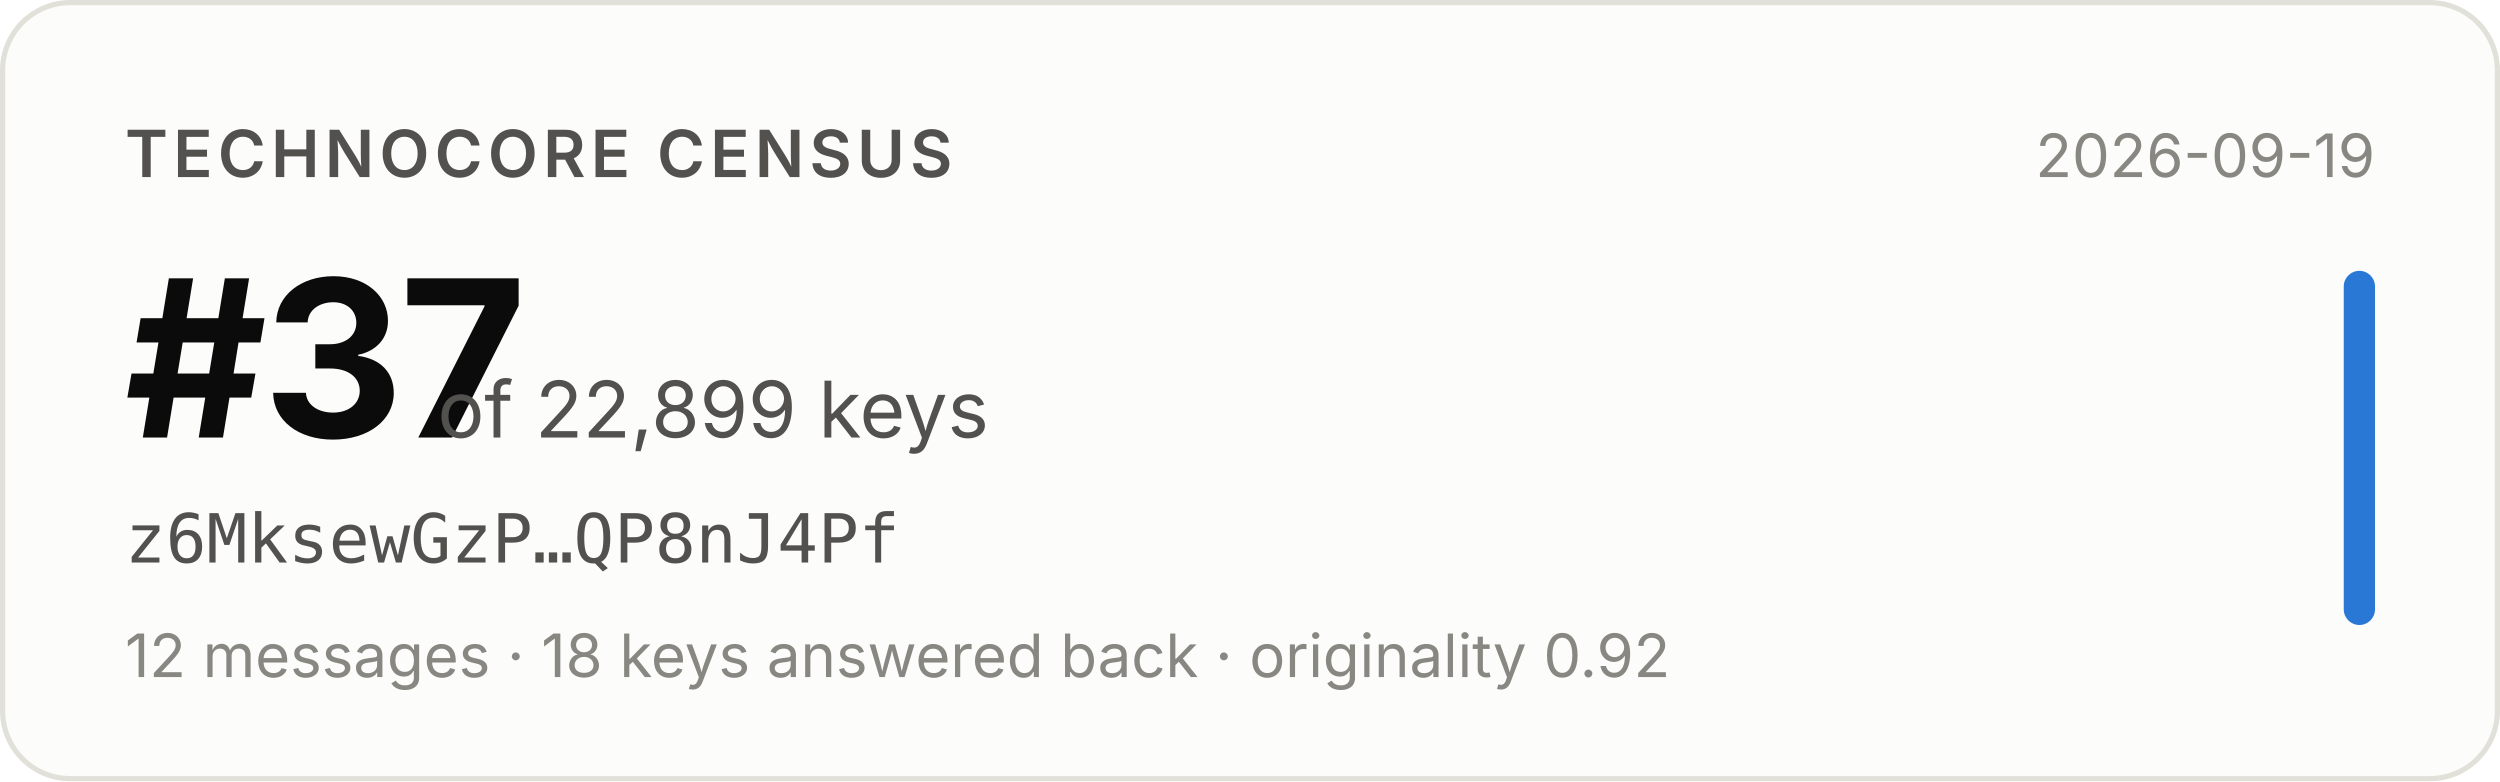
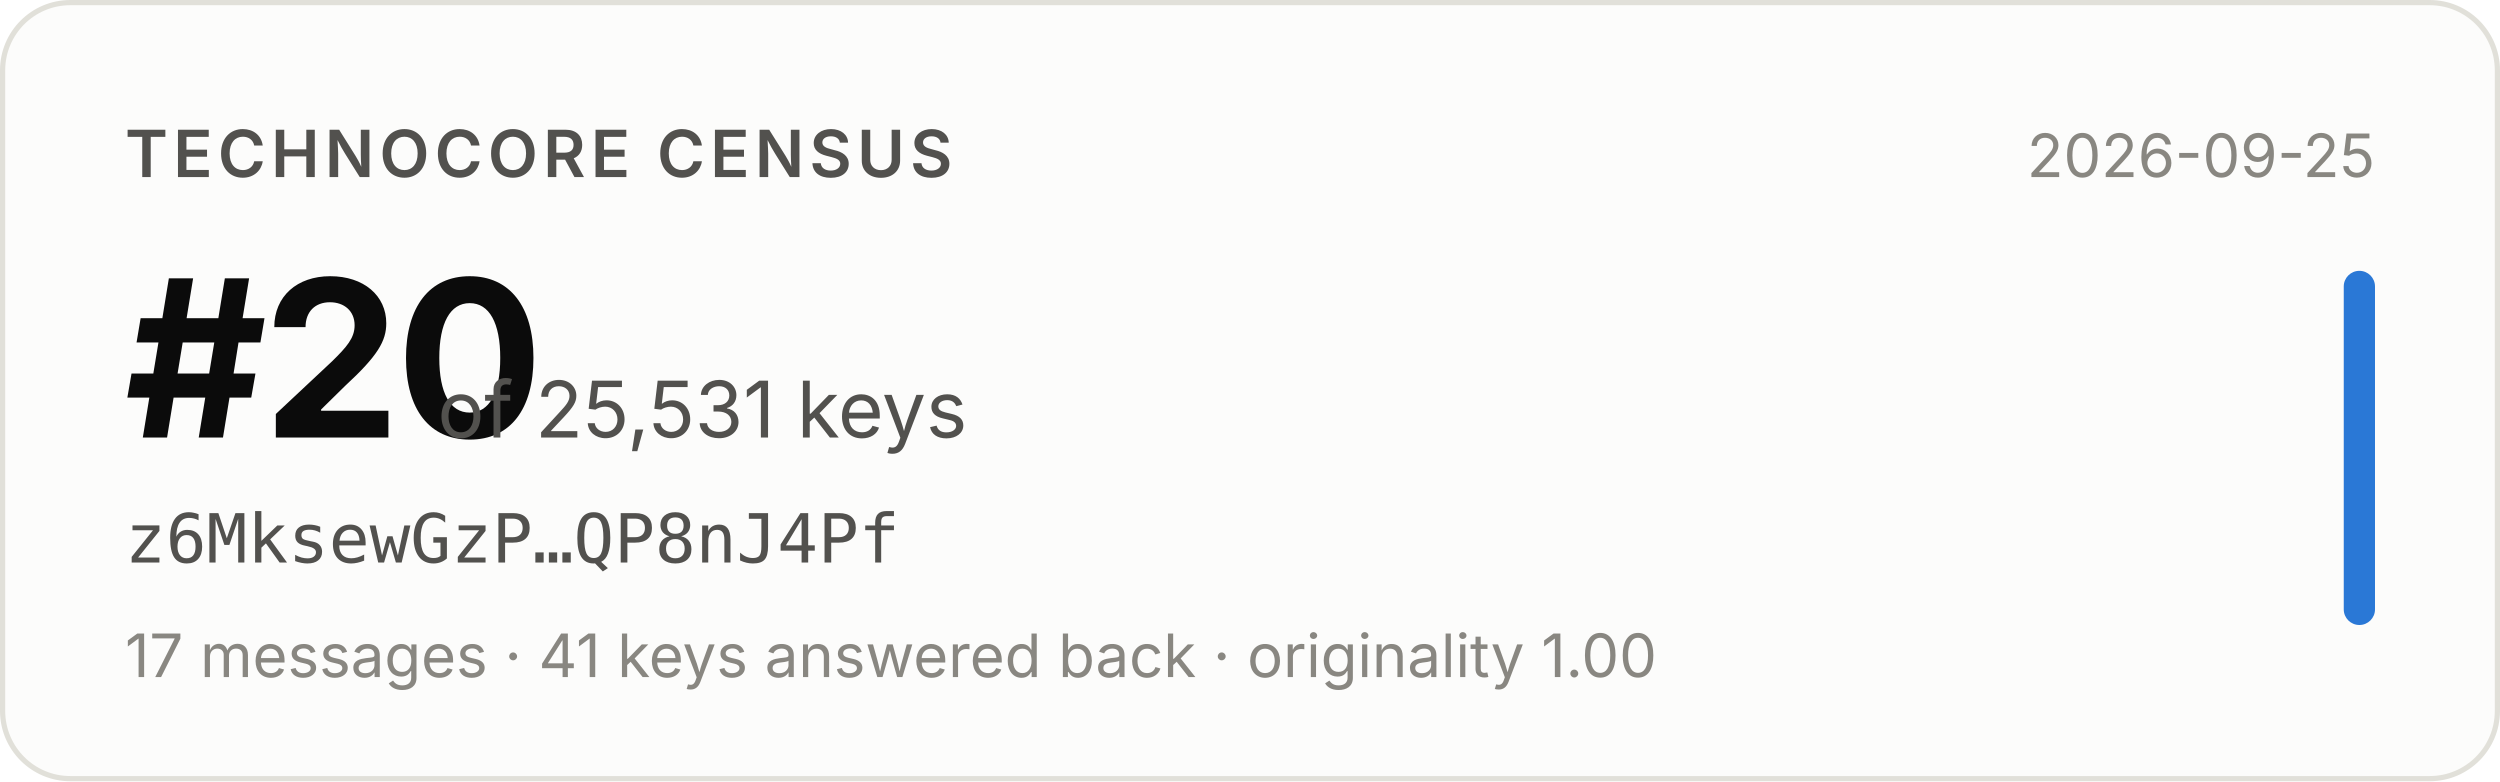
- <svg xmlns="http://www.w3.org/2000/svg" width="480" height="150" viewBox="0 0 480 150" role="img" aria-label="Technocore Census rank #37 of 22,899 keys for z6MksewGzP…QP8nJ4Pf, snapshot 2026-09-19">
+ <svg xmlns="http://www.w3.org/2000/svg" width="480" height="150" viewBox="0 0 480 150" role="img" aria-label="Technocore Census rank #20 of 25,531 keys for z6MksewGzP…QP8nJ4Pf, snapshot 2026-09-25">
  <rect x="0.5" y="0.5" width="479" height="149" rx="13" fill="#fcfcfb" stroke="#e1e0d9" />
  <g font-family="system-ui, -apple-system, 'Segoe UI', sans-serif">
    <text x="24" y="34" font-size="12.5" font-weight="600" fill="#52514e" letter-spacing="0.08em">TECHNOCORE CENSUS</text>
-     <text x="24" y="84" font-size="42" font-weight="650" fill="#0b0b0b" letter-spacing="-0.02em">#37</text>
-     <text x="84" y="84" font-size="15" fill="#52514e">of 22,899 keys</text>
+     <text x="24" y="84" font-size="42" font-weight="650" fill="#0b0b0b" letter-spacing="-0.02em">#20</text>
+     <text x="84" y="84" font-size="15" fill="#52514e">of 25,531 keys</text>
    <text x="24" y="108" font-size="13" fill="#52514e" font-family="ui-monospace, SFMono-Regular, Menlo, monospace">z6MksewGzP…QP8nJ4Pf</text>
-     <text x="24" y="130" font-size="11.5" fill="#898781">12 messages · 18 keys answered back · originality 0.92</text>
-     <text x="456" y="34" font-size="11.5" fill="#898781" text-anchor="end">2026-09-19</text>
+     <text x="24" y="130" font-size="11.5" fill="#898781">17 messages · 41 keys answered back · originality 1.00</text>
+     <text x="456" y="34" font-size="11.5" fill="#898781" text-anchor="end">2026-09-25</text>
    <rect x="450" y="52" width="6" height="68" rx="3" fill="#2a78d6" />
  </g>
</svg>
